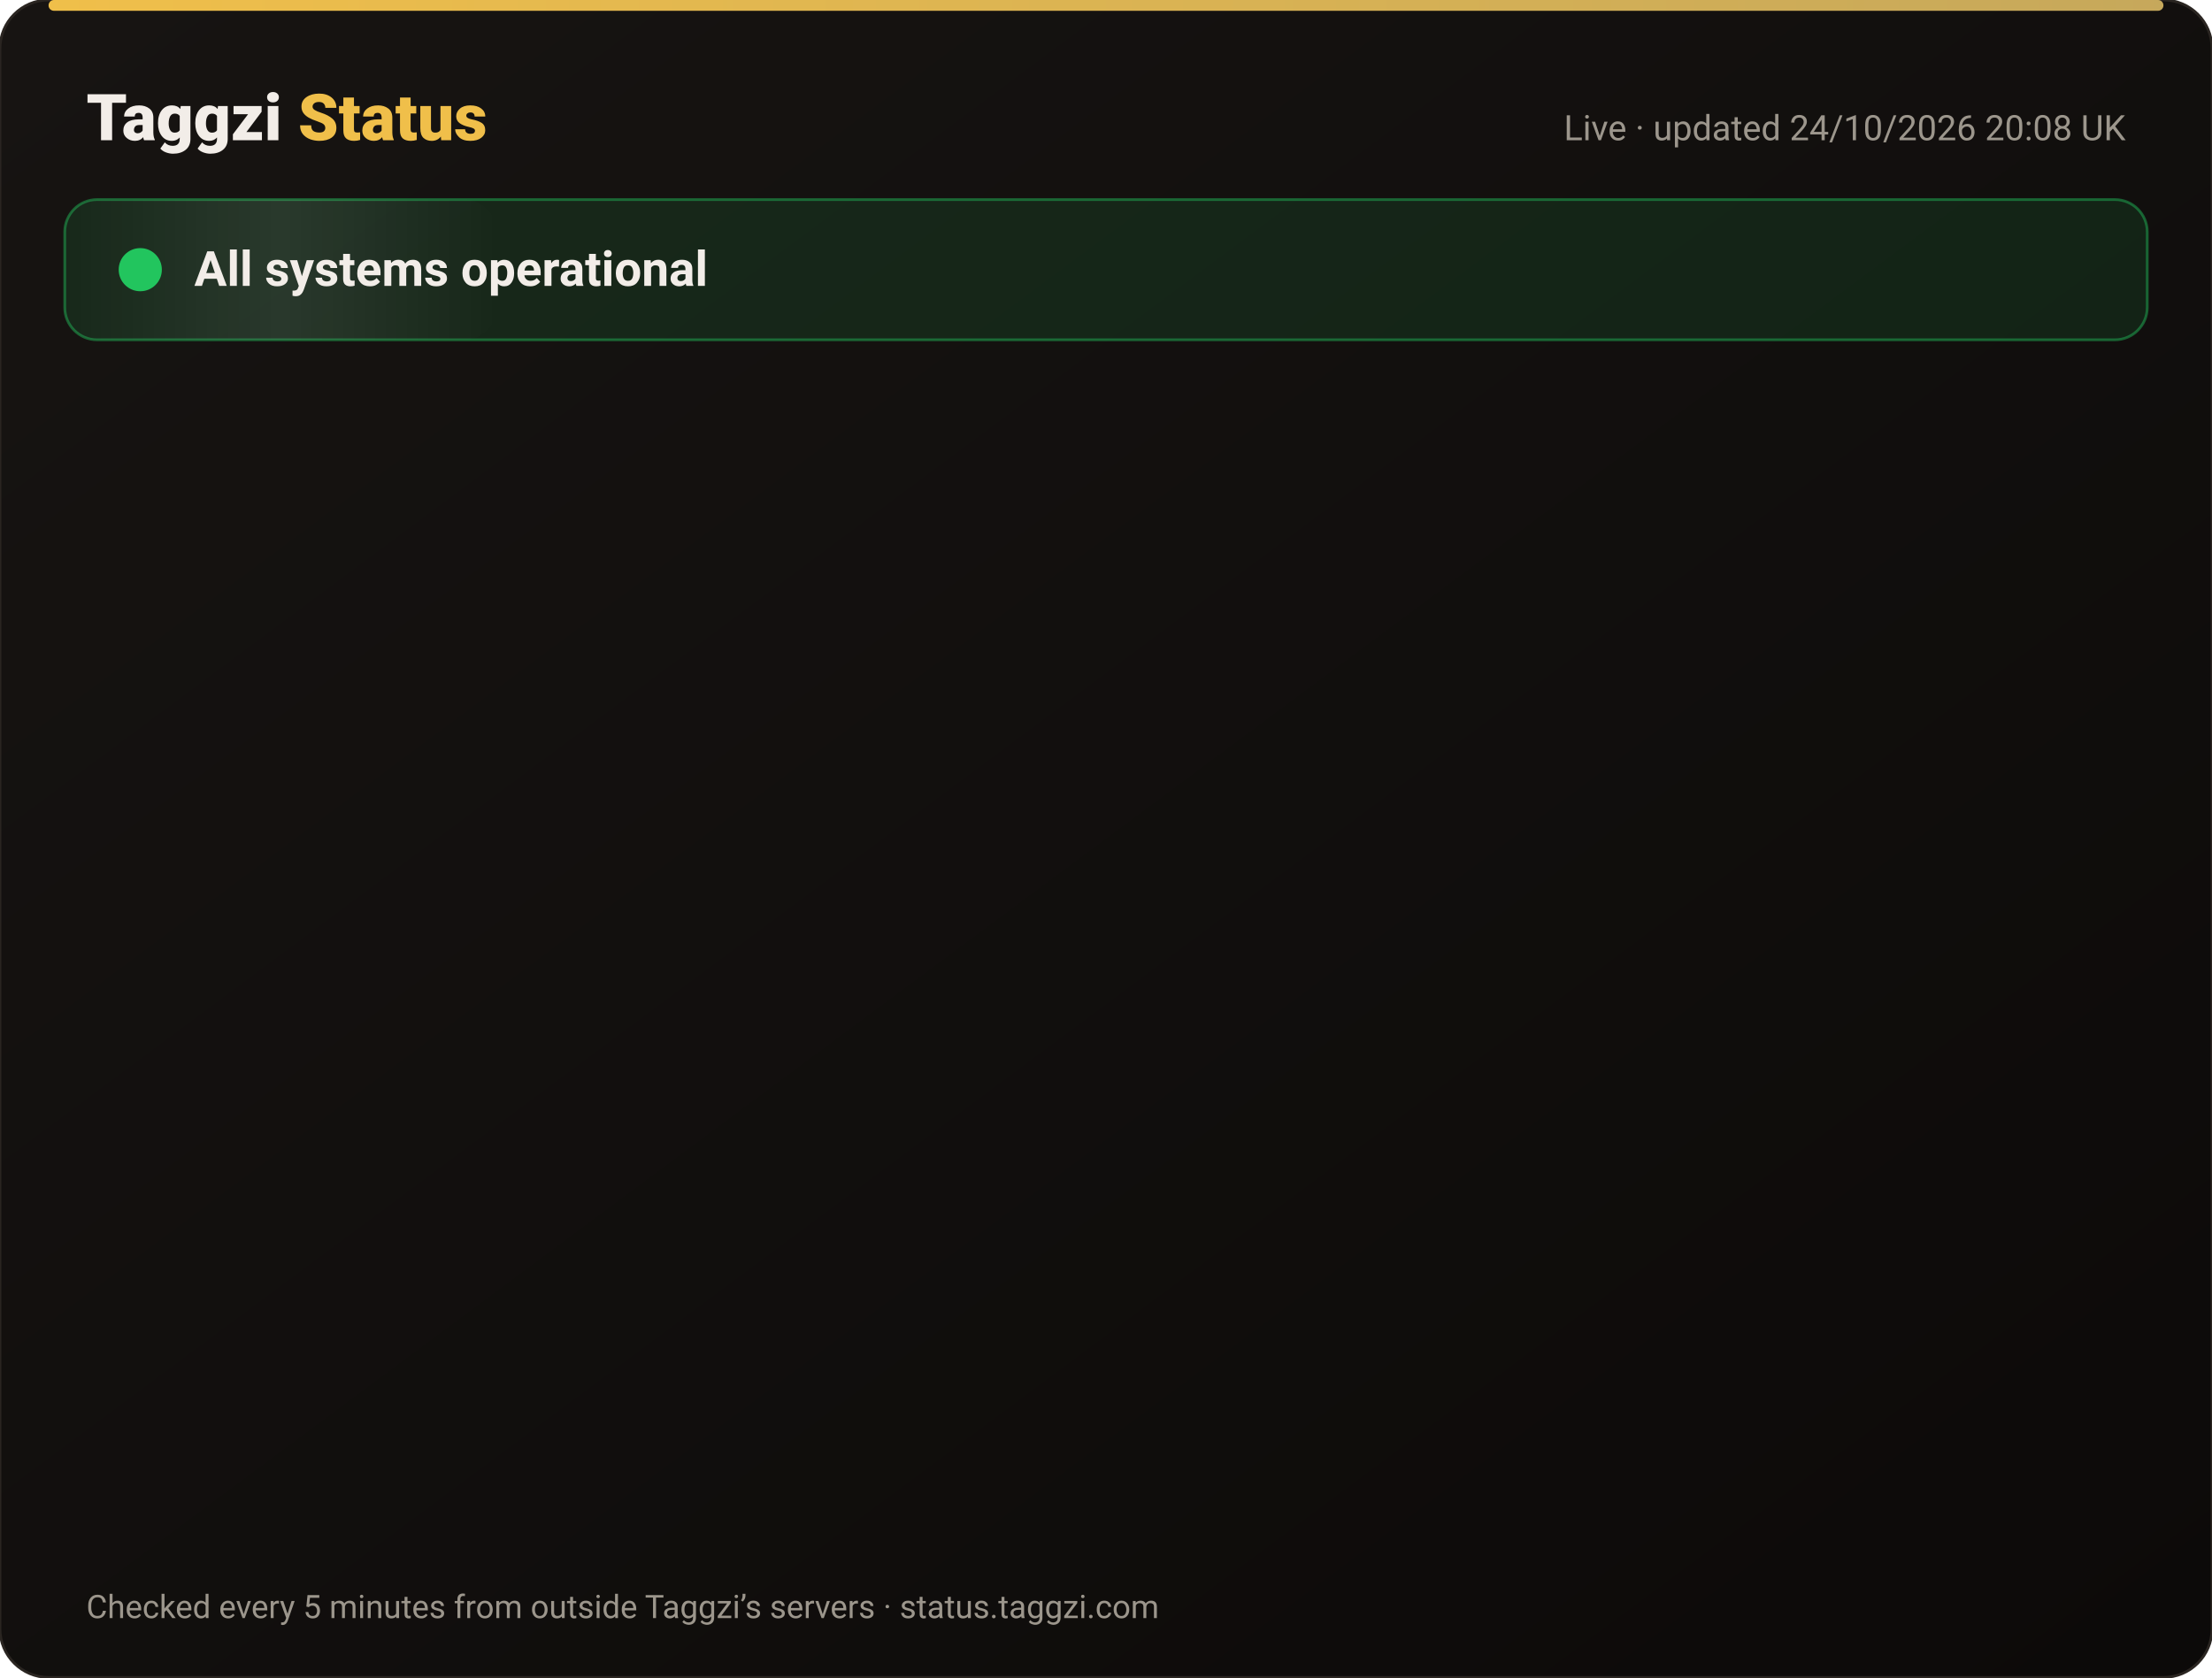
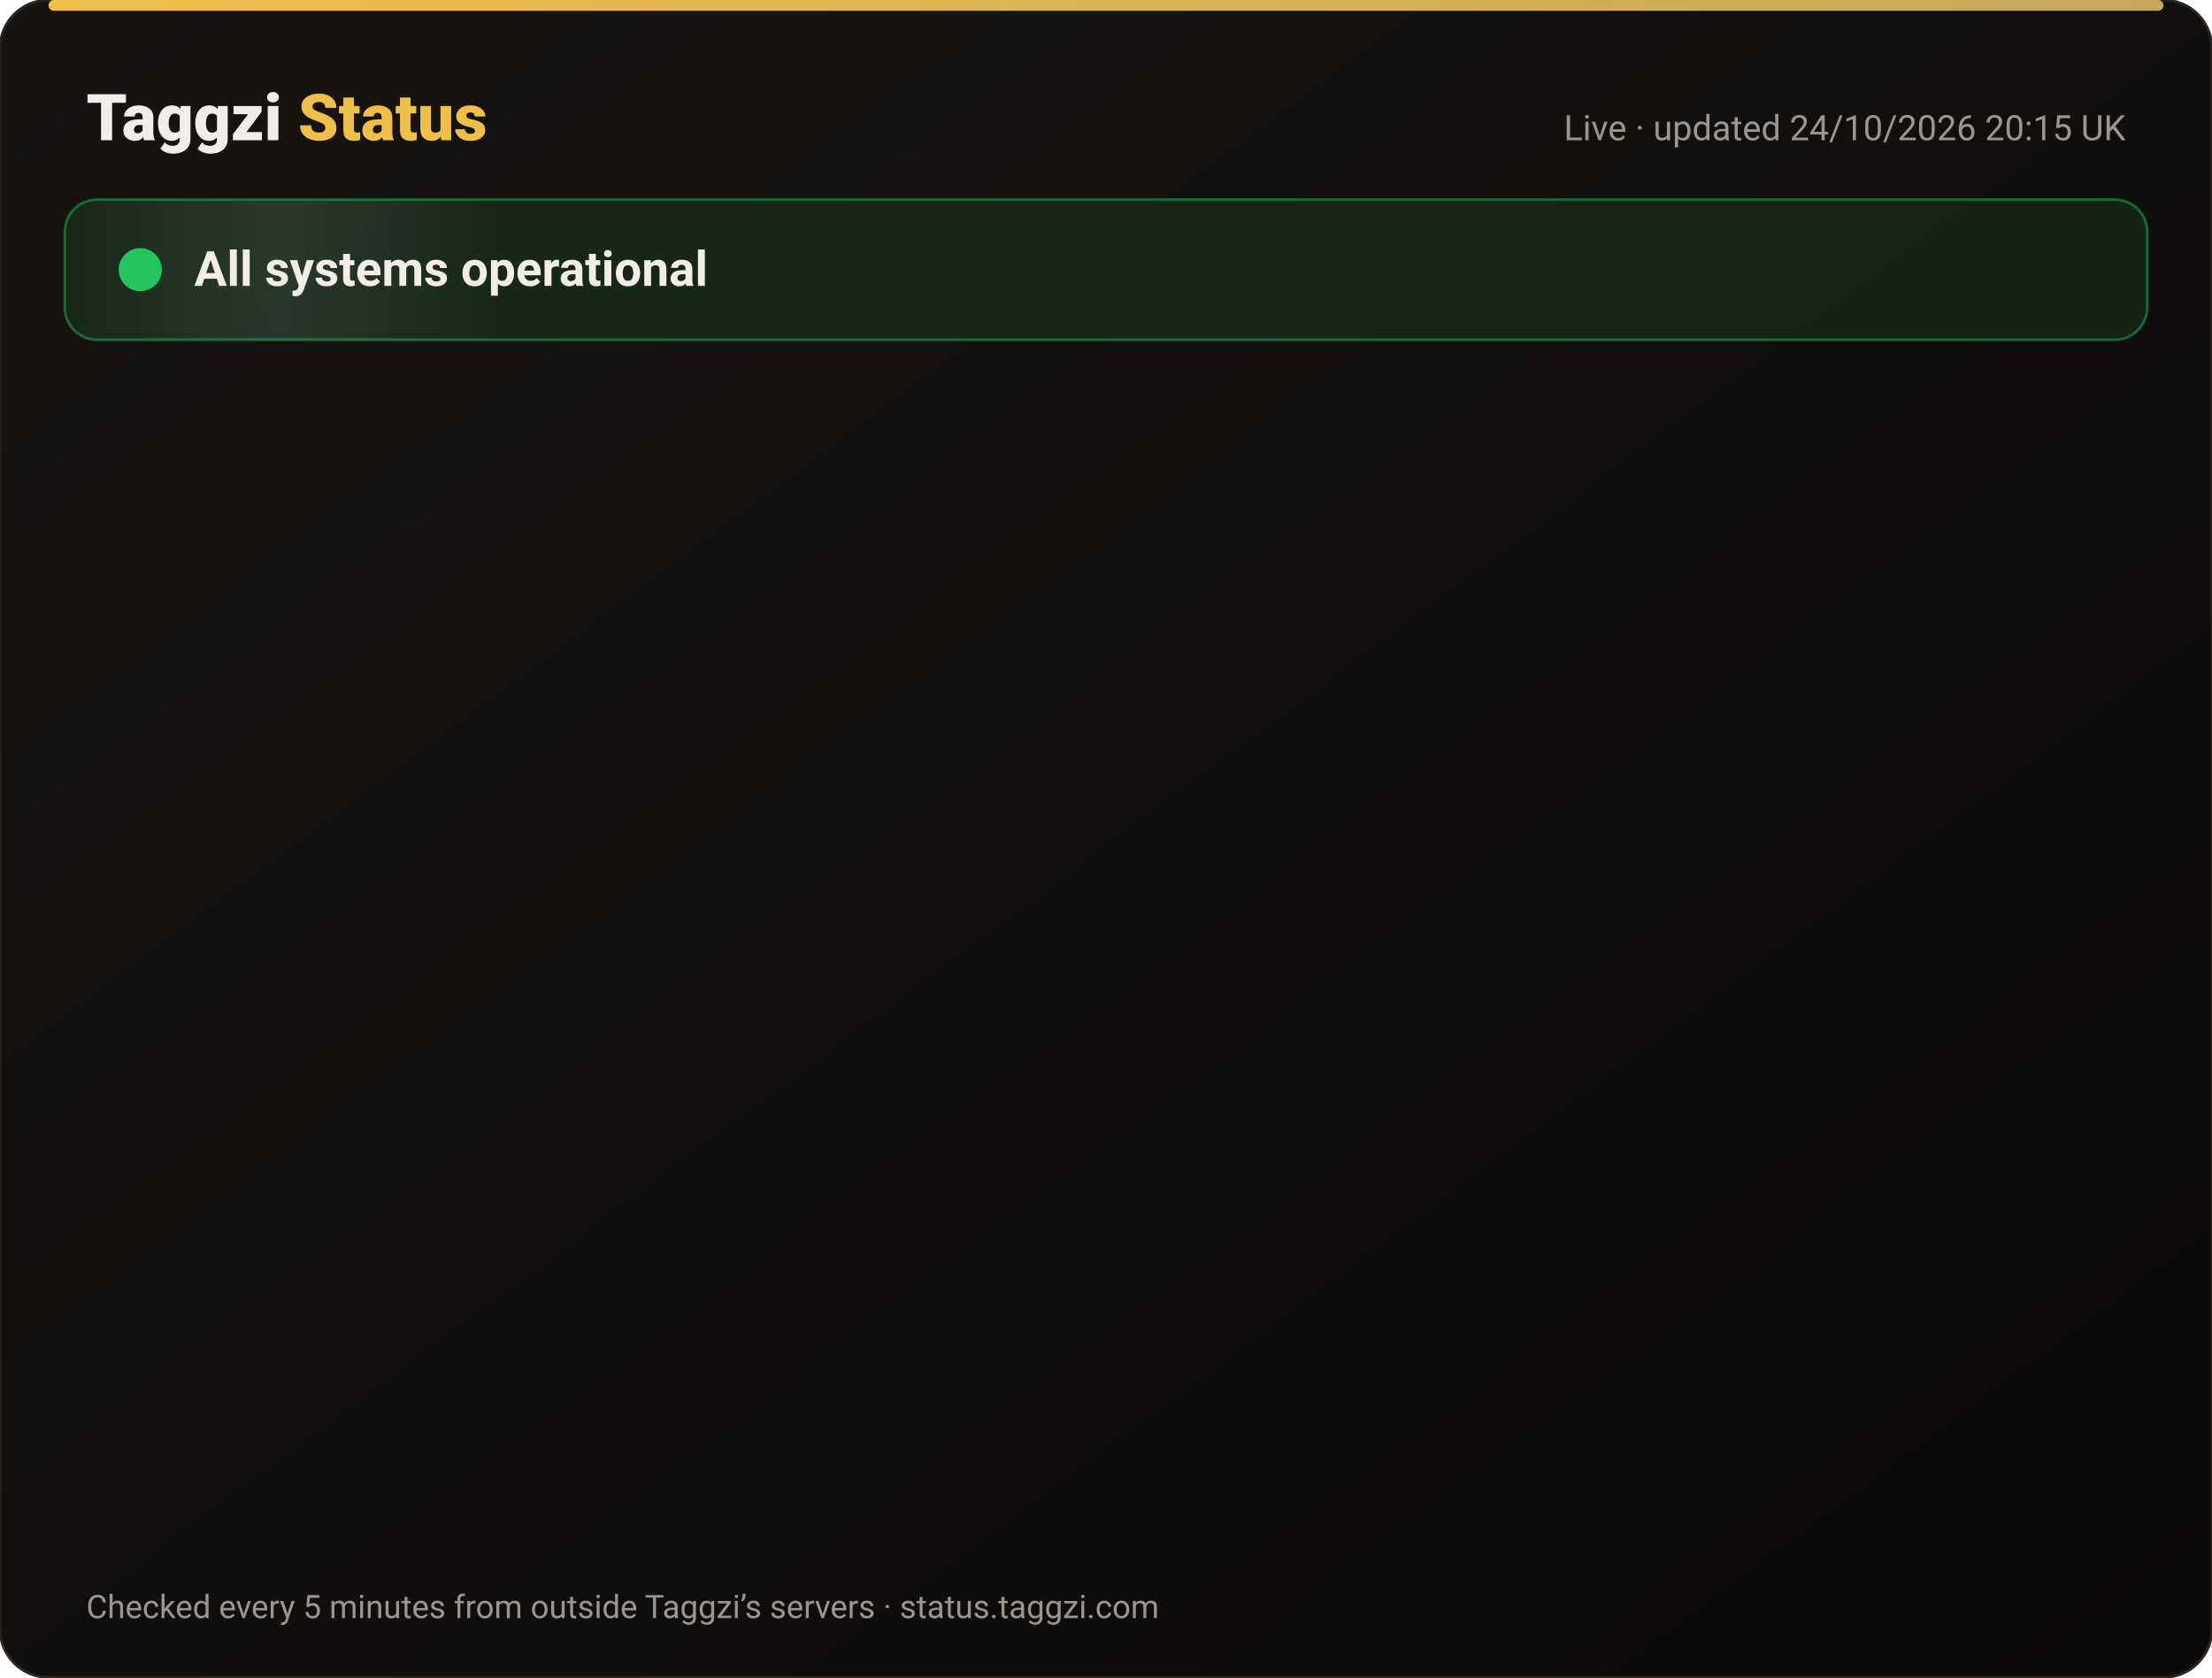
<svg xmlns="http://www.w3.org/2000/svg" width="820" height="622" viewBox="0 0 820 622" font-family="-apple-system,Segoe UI,Roboto,Helvetica,Arial,sans-serif">
  <defs>
    <linearGradient id="bg" x1="0" y1="0" x2="1" y2="1">
      <stop offset="0" stop-color="#171412" />
      <stop offset="1" stop-color="#0C0A09" />
    </linearGradient>
    <linearGradient id="gold" x1="0" x2="1">
      <stop offset="0" stop-color="#F0BF4A" />
      <stop offset="1" stop-color="#c6a85b" />
    </linearGradient>
    <linearGradient id="shine" x1="0" x2="1">
      <stop offset="0" stop-color="#fff" stop-opacity="0" />
      <stop offset=".5" stop-color="#fff" stop-opacity=".08" />
      <stop offset="1" stop-color="#fff" stop-opacity="0" />
    </linearGradient>
  </defs>
  <rect width="820" height="622" rx="18" fill="url(#bg)" stroke="#2a2521" />
  <rect x="18" y="0" width="784" height="4" rx="2" fill="url(#gold)" />
  <text x="32" y="52" font-size="24" font-weight="800" fill="#F2EDE8">Taggzi <tspan fill="#F0BF4A">Status</tspan>
  </text>
-   <text x="788" y="52" font-size="13" fill="#9C968C" text-anchor="end">Live · updated 24/10/2026 20:08 UK</text>
+   <text x="788" y="52" font-size="13" fill="#9C968C" text-anchor="end">Live · updated 24/10/2026 20:15 UK</text>
  <rect x="24" y="74" width="772" height="52" rx="12" fill="#22c55e" fill-opacity=".12" stroke="#22c55e" stroke-opacity=".45" />
  <rect x="24" y="74" width="160" height="52" rx="12" fill="url(#shine)">
    <animate attributeName="x" from="-160" to="820" dur="4s" repeatCount="indefinite" />
  </rect>
  <circle cx="52" cy="100" r="7" fill="#22c55e" />
  <circle cx="52" cy="100" r="7" fill="none" stroke="#22c55e" stroke-width="2">
    <animate attributeName="r" values="7;15;7" dur="2s" repeatCount="indefinite" />
    <animate attributeName="opacity" values=".9;0;.9" dur="2s" repeatCount="indefinite" />
  </circle>
  <text x="72" y="106" font-size="18" font-weight="700" fill="#F2EDE8">All systems operational</text>
  <g opacity="0">
    <animate attributeName="opacity" from="0" to="1" begin="0.00s" dur=".6s" fill="freeze" />
    <line x1="32" y1="188" x2="788" y2="188" stroke="#2a2521" />
    <circle cx="44" cy="166" r="6" fill="#22c55e">
      <animate attributeName="opacity" values="1;.45;1" dur="2.4s" begin="0.00s" repeatCount="indefinite" />
    </circle>
    <text x="62" y="171" font-size="15" font-weight="650" fill="#F2EDE8">Website</text>
    <text x="630" y="171" font-size="13" fill="#9C968C" text-anchor="end">99.99% uptime</text>
    <rect x="648" y="154" width="140" height="24" rx="12" fill="#22c55e" fill-opacity=".14" stroke="#22c55e" stroke-opacity=".5" />
    <text x="718" y="171" font-size="12" font-weight="700" fill="#22c55e" text-anchor="middle">Operational</text>
  </g>
  <g opacity="0">
    <animate attributeName="opacity" from="0" to="1" begin="0.15s" dur=".6s" fill="freeze" />
    <line x1="32" y1="234" x2="788" y2="234" stroke="#2a2521" />
    <circle cx="44" cy="212" r="6" fill="#22c55e">
      <animate attributeName="opacity" values="1;.45;1" dur="2.4s" begin="0.15s" repeatCount="indefinite" />
    </circle>
    <text x="62" y="217" font-size="15" font-weight="650" fill="#F2EDE8">Tag scans</text>
    <text x="630" y="217" font-size="13" fill="#9C968C" text-anchor="end">99.99% uptime</text>
    <rect x="648" y="200" width="140" height="24" rx="12" fill="#22c55e" fill-opacity=".14" stroke="#22c55e" stroke-opacity=".5" />
    <text x="718" y="217" font-size="12" font-weight="700" fill="#22c55e" text-anchor="middle">Operational</text>
  </g>
  <g opacity="0">
    <animate attributeName="opacity" from="0" to="1" begin="0.30s" dur=".6s" fill="freeze" />
    <line x1="32" y1="280" x2="788" y2="280" stroke="#2a2521" />
    <circle cx="44" cy="258" r="6" fill="#22c55e">
      <animate attributeName="opacity" values="1;.45;1" dur="2.4s" begin="0.30s" repeatCount="indefinite" />
    </circle>
    <text x="62" y="263" font-size="15" font-weight="650" fill="#F2EDE8">Manual tag lookup</text>
    <text x="630" y="263" font-size="13" fill="#9C968C" text-anchor="end">99.99% uptime</text>
    <rect x="648" y="246" width="140" height="24" rx="12" fill="#22c55e" fill-opacity=".14" stroke="#22c55e" stroke-opacity=".5" />
    <text x="718" y="263" font-size="12" font-weight="700" fill="#22c55e" text-anchor="middle">Operational</text>
  </g>
  <g opacity="0">
    <animate attributeName="opacity" from="0" to="1" begin="0.45s" dur=".6s" fill="freeze" />
    <line x1="32" y1="326" x2="788" y2="326" stroke="#2a2521" />
    <circle cx="44" cy="304" r="6" fill="#22c55e">
      <animate attributeName="opacity" values="1;.45;1" dur="2.4s" begin="0.45s" repeatCount="indefinite" />
    </circle>
    <text x="62" y="309" font-size="15" font-weight="650" fill="#F2EDE8">App &amp; login</text>
    <text x="630" y="309" font-size="13" fill="#9C968C" text-anchor="end">99.99% uptime</text>
    <rect x="648" y="292" width="140" height="24" rx="12" fill="#22c55e" fill-opacity=".14" stroke="#22c55e" stroke-opacity=".5" />
    <text x="718" y="309" font-size="12" font-weight="700" fill="#22c55e" text-anchor="middle">Operational</text>
  </g>
  <g opacity="0">
    <animate attributeName="opacity" from="0" to="1" begin="0.60s" dur=".6s" fill="freeze" />
    <line x1="32" y1="372" x2="788" y2="372" stroke="#2a2521" />
    <circle cx="44" cy="350" r="6" fill="#22c55e">
      <animate attributeName="opacity" values="1;.45;1" dur="2.4s" begin="0.60s" repeatCount="indefinite" />
    </circle>
    <text x="62" y="355" font-size="15" font-weight="650" fill="#F2EDE8">Community alerts</text>
    <text x="630" y="355" font-size="13" fill="#9C968C" text-anchor="end">99.99% uptime</text>
    <rect x="648" y="338" width="140" height="24" rx="12" fill="#22c55e" fill-opacity=".14" stroke="#22c55e" stroke-opacity=".5" />
    <text x="718" y="355" font-size="12" font-weight="700" fill="#22c55e" text-anchor="middle">Operational</text>
  </g>
  <g opacity="0">
    <animate attributeName="opacity" from="0" to="1" begin="0.75s" dur=".6s" fill="freeze" />
    <line x1="32" y1="418" x2="788" y2="418" stroke="#2a2521" />
    <circle cx="44" cy="396" r="6" fill="#22c55e">
      <animate attributeName="opacity" values="1;.45;1" dur="2.4s" begin="0.75s" repeatCount="indefinite" />
    </circle>
    <text x="62" y="401" font-size="15" font-weight="650" fill="#F2EDE8">Private calling</text>
    <text x="630" y="401" font-size="13" fill="#9C968C" text-anchor="end">99.99% uptime</text>
    <rect x="648" y="384" width="140" height="24" rx="12" fill="#22c55e" fill-opacity=".14" stroke="#22c55e" stroke-opacity=".5" />
    <text x="718" y="401" font-size="12" font-weight="700" fill="#22c55e" text-anchor="middle">Operational</text>
  </g>
  <g opacity="0">
    <animate attributeName="opacity" from="0" to="1" begin="0.90s" dur=".6s" fill="freeze" />
    <line x1="32" y1="464" x2="788" y2="464" stroke="#2a2521" />
    <circle cx="44" cy="442" r="6" fill="#22c55e">
      <animate attributeName="opacity" values="1;.45;1" dur="2.4s" begin="0.90s" repeatCount="indefinite" />
    </circle>
    <text x="62" y="447" font-size="15" font-weight="650" fill="#F2EDE8">Payments</text>
    <text x="630" y="447" font-size="13" fill="#9C968C" text-anchor="end">99.97% uptime</text>
    <rect x="648" y="430" width="140" height="24" rx="12" fill="#22c55e" fill-opacity=".14" stroke="#22c55e" stroke-opacity=".5" />
    <text x="718" y="447" font-size="12" font-weight="700" fill="#22c55e" text-anchor="middle">Operational</text>
  </g>
  <g opacity="0">
    <animate attributeName="opacity" from="0" to="1" begin="1.05s" dur=".6s" fill="freeze" />
    <line x1="32" y1="510" x2="788" y2="510" stroke="#2a2521" />
    <circle cx="44" cy="488" r="6" fill="#22c55e">
      <animate attributeName="opacity" values="1;.45;1" dur="2.4s" begin="1.05s" repeatCount="indefinite" />
    </circle>
    <text x="62" y="493" font-size="15" font-weight="650" fill="#F2EDE8">Email &amp; support</text>
    <text x="630" y="493" font-size="13" fill="#9C968C" text-anchor="end">99.99% uptime</text>
    <rect x="648" y="476" width="140" height="24" rx="12" fill="#22c55e" fill-opacity=".14" stroke="#22c55e" stroke-opacity=".5" />
    <text x="718" y="493" font-size="12" font-weight="700" fill="#22c55e" text-anchor="middle">Operational</text>
  </g>
  <g opacity="0">
    <animate attributeName="opacity" from="0" to="1" begin="1.20s" dur=".6s" fill="freeze" />
    <line x1="32" y1="556" x2="788" y2="556" stroke="#2a2521" />
    <circle cx="44" cy="534" r="6" fill="#22c55e">
      <animate attributeName="opacity" values="1;.45;1" dur="2.4s" begin="1.20s" repeatCount="indefinite" />
    </circle>
    <text x="62" y="539" font-size="15" font-weight="650" fill="#F2EDE8">Secure connection (SSL)</text>
    <text x="630" y="539" font-size="13" fill="#9C968C" text-anchor="end">100.00% uptime</text>
    <rect x="648" y="522" width="140" height="24" rx="12" fill="#22c55e" fill-opacity=".14" stroke="#22c55e" stroke-opacity=".5" />
    <text x="718" y="539" font-size="12" font-weight="700" fill="#22c55e" text-anchor="middle">Operational</text>
  </g>
  <text x="32" y="600" font-size="12" fill="#9C968C">Checked every 5 minutes from outside Taggzi’s servers · status.taggzi.com</text>
</svg>
